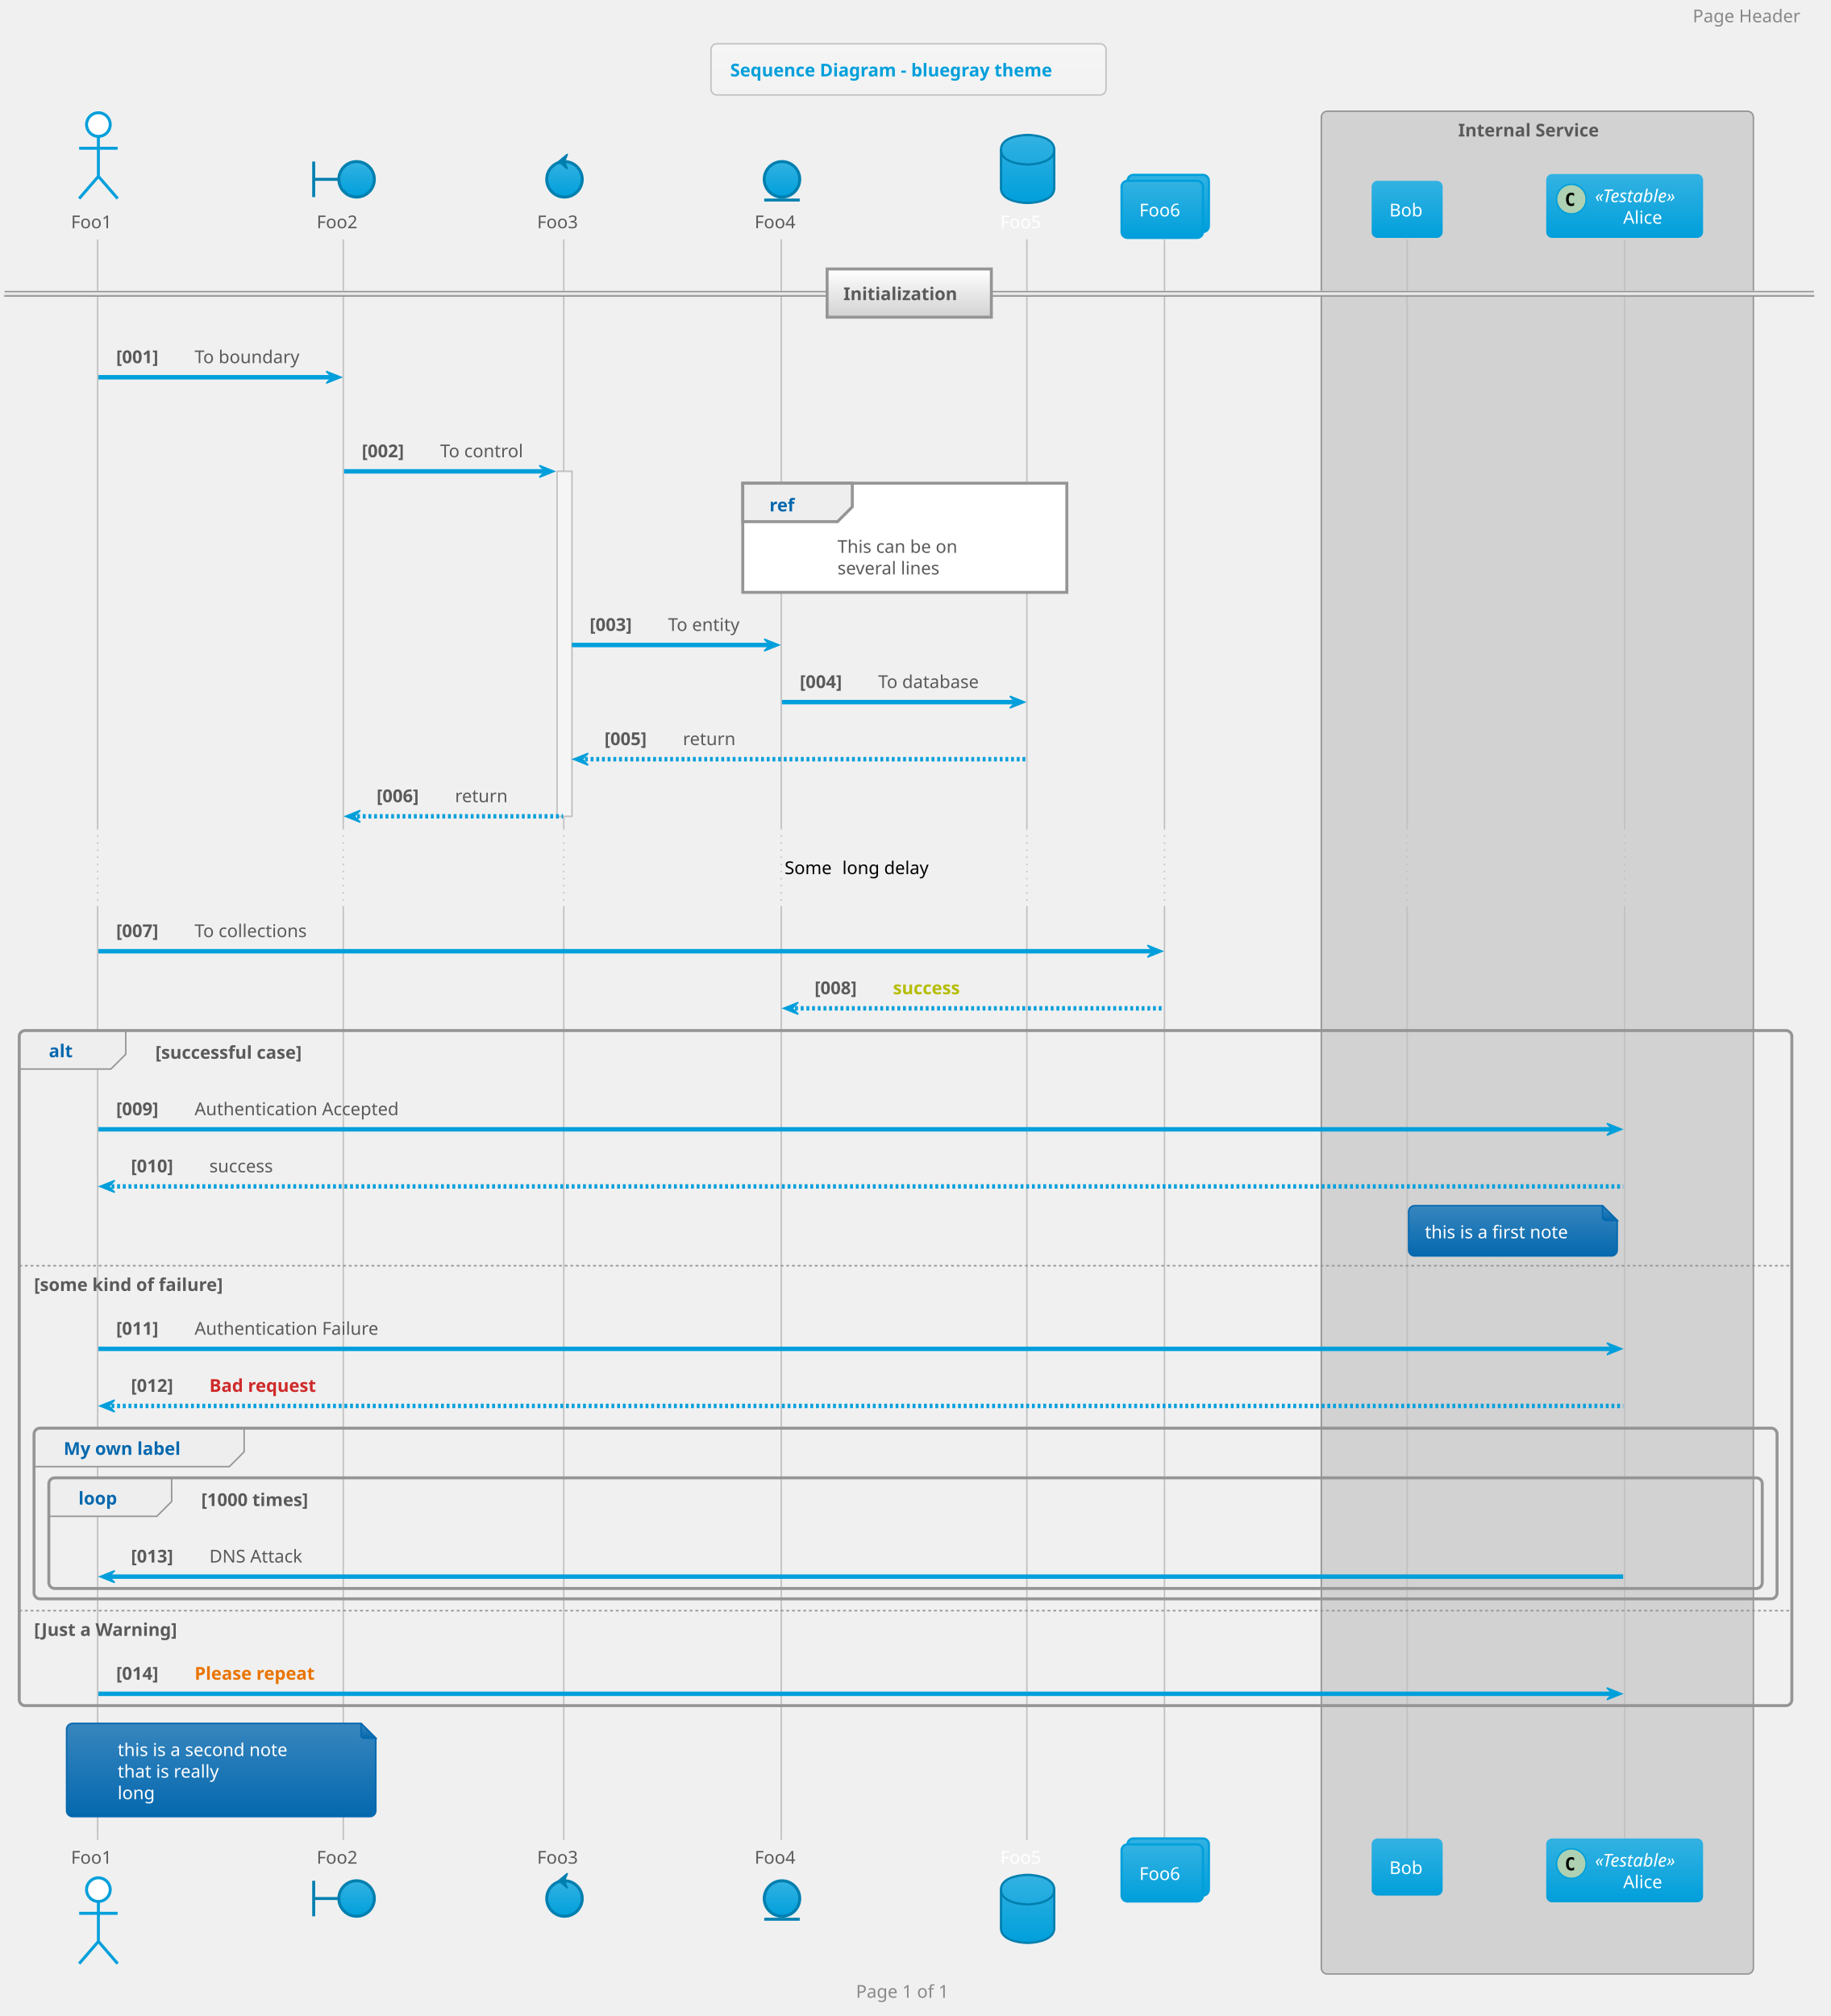
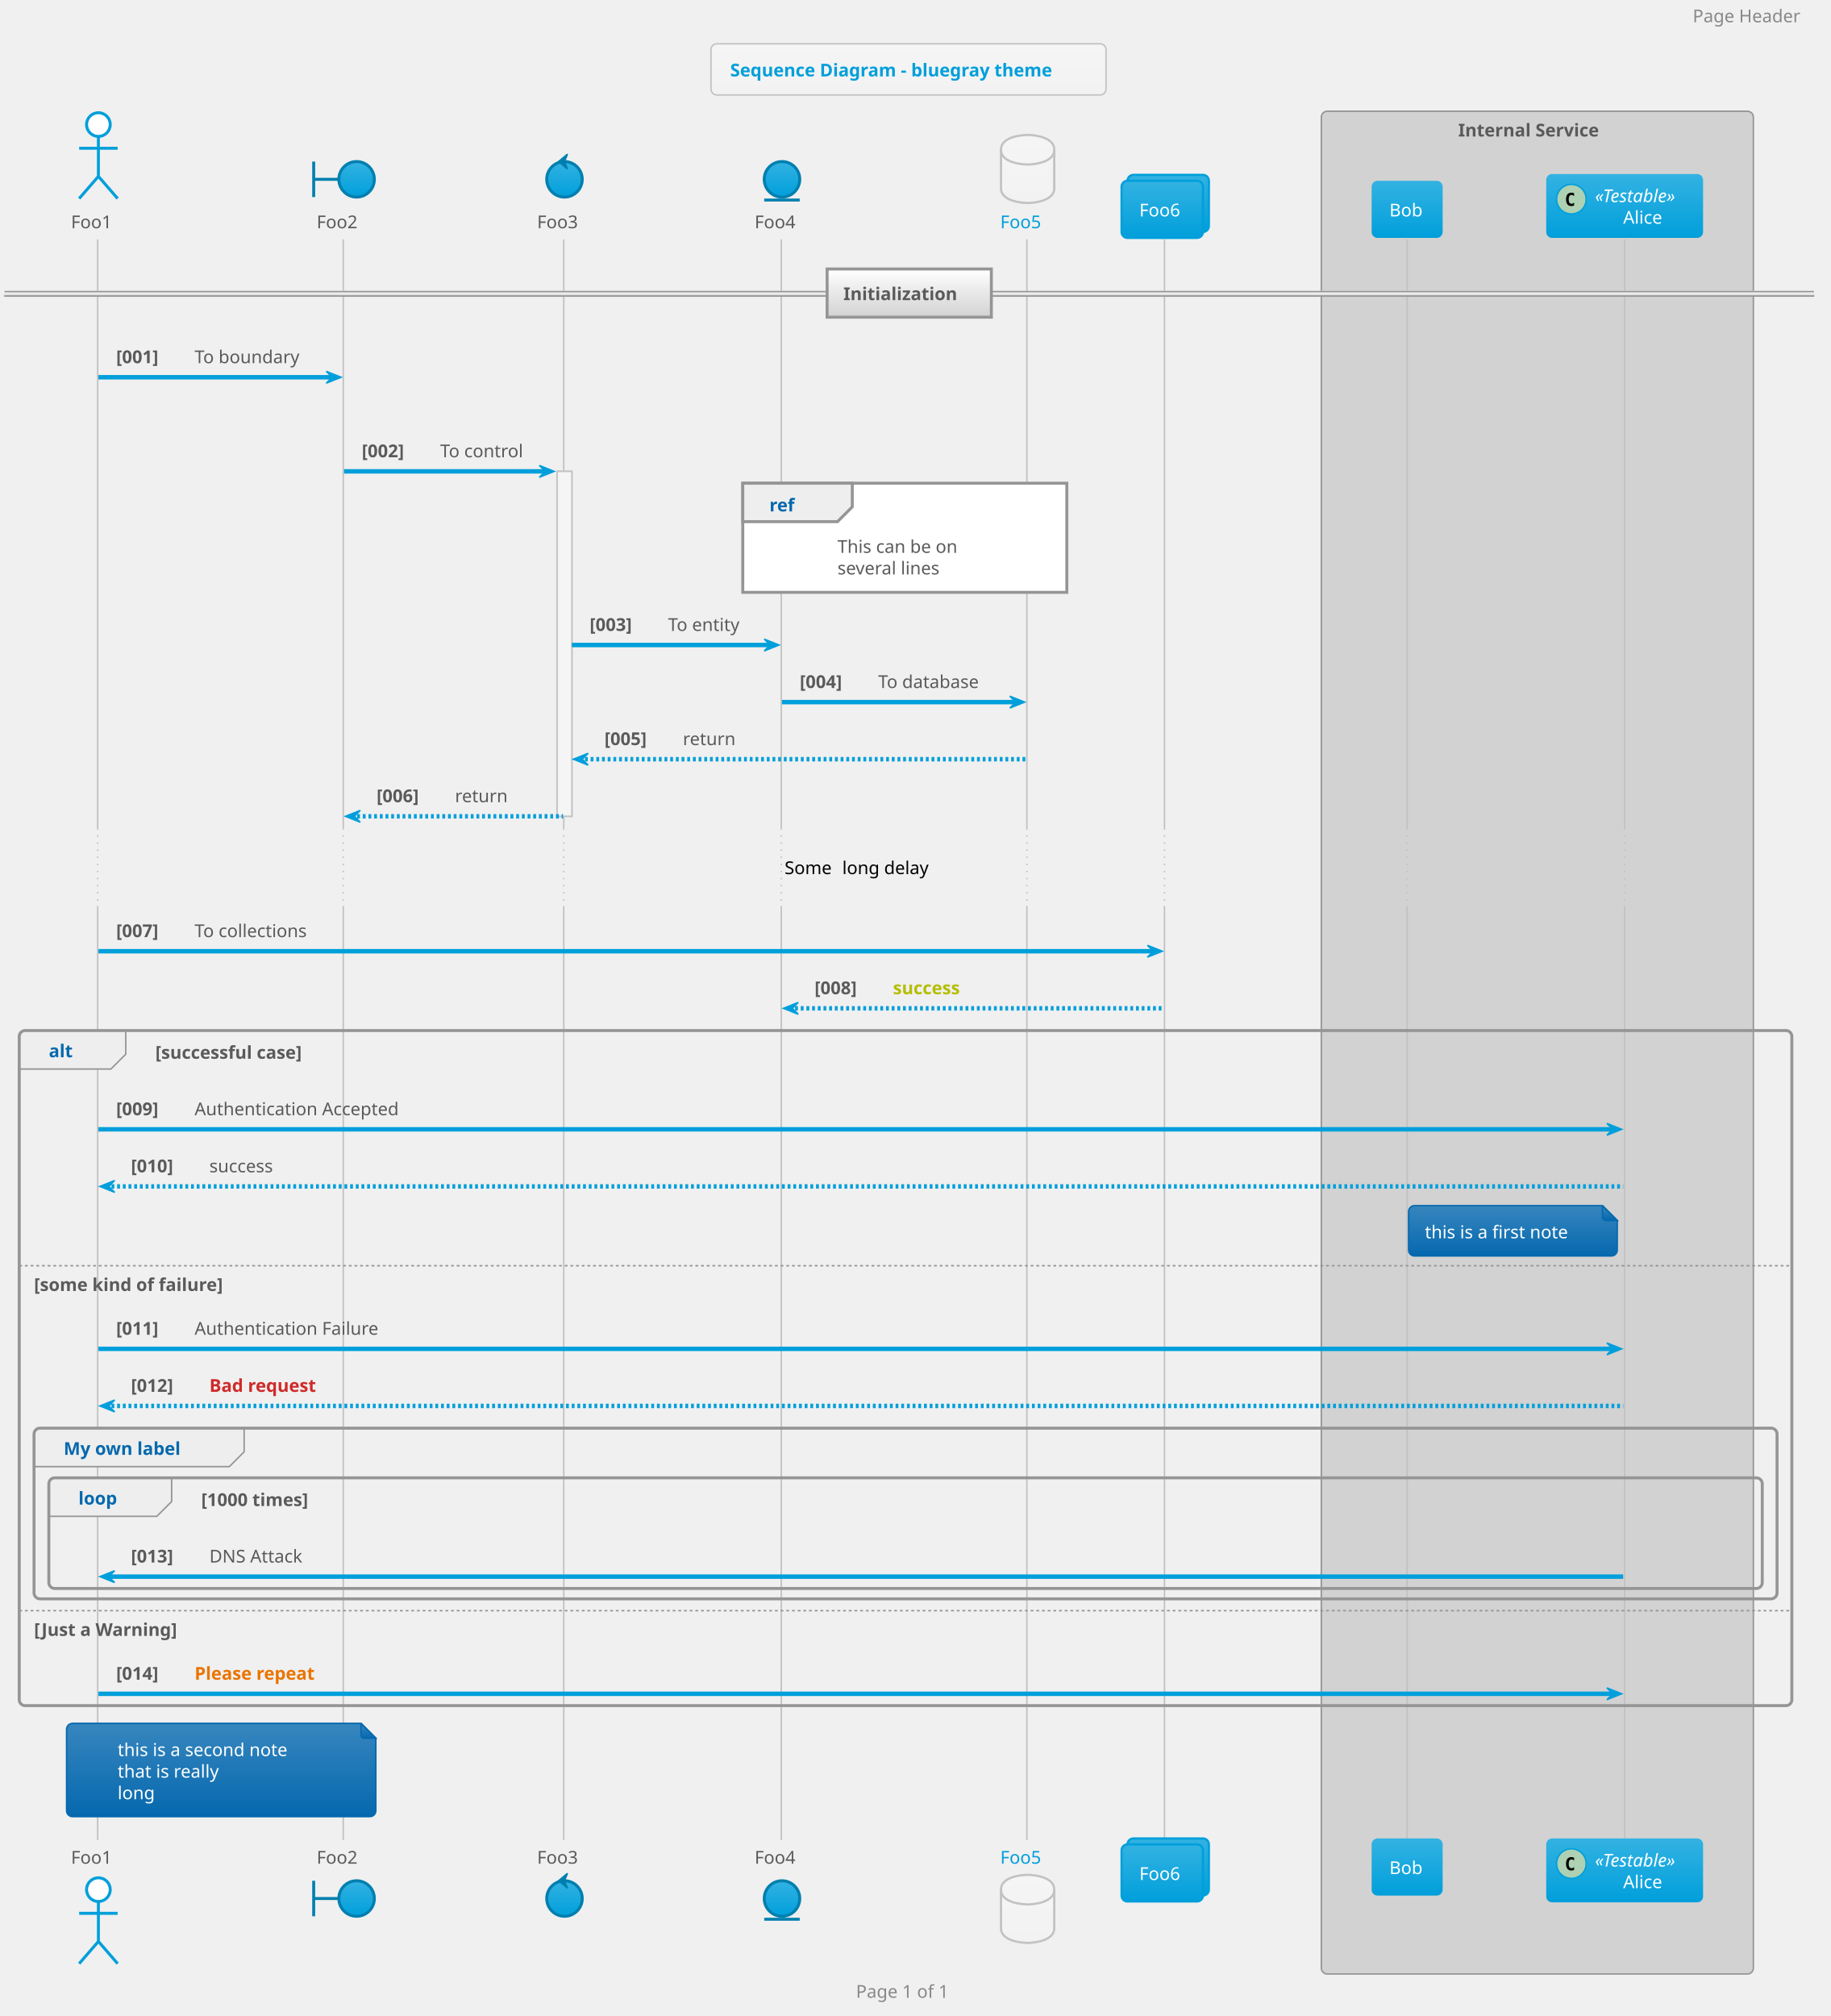
<svg xmlns="http://www.w3.org/2000/svg" contentScriptType="application/ecmascript" contentStyleType="text/css" height="1419.792px" preserveAspectRatio="none" style="width:1289px;height:1419px;" version="1.1" viewBox="0 0 1289 1419" width="1289.583px" zoomAndPan="magnify">
  <defs>
-     <linearGradient id="gpr1k4a0chlhe0" x1="50%" x2="50%" y1="0%" y2="100%">
+     <linearGradient id="g6y016lp1x9lc0" x1="50%" x2="50%" y1="0%" y2="100%">
      <stop offset="0%" stop-color="#F5F5F5" />
      <stop offset="100%" stop-color="#F2F2F2" />
    </linearGradient>
-     <linearGradient id="gpr1k4a0chlhe1" x1="50%" x2="50%" y1="0%" y2="100%">
+     <linearGradient id="g6y016lp1x9lc1" x1="50%" x2="50%" y1="0%" y2="100%">
      <stop offset="0%" stop-color="#33B2E2" />
      <stop offset="100%" stop-color="#009FDB" />
    </linearGradient>
-     <linearGradient id="gpr1k4a0chlhe2" x1="50%" x2="50%" y1="0%" y2="100%">
+     <linearGradient id="g6y016lp1x9lc2" x1="50%" x2="50%" y1="0%" y2="100%">
      <stop offset="0%" stop-color="#FFFFFF" />
      <stop offset="100%" stop-color="#D2D2D2" />
    </linearGradient>
-     <linearGradient id="gpr1k4a0chlhe3" x1="50%" x2="50%" y1="0%" y2="100%">
+     <linearGradient id="g6y016lp1x9lc3" x1="50%" x2="50%" y1="0%" y2="100%">
      <stop offset="0%" stop-color="#3786BE" />
      <stop offset="100%" stop-color="#0568AE" />
    </linearGradient>
  </defs>
  <g>
-     <rect fill="url(#gpr1k4a0chlhe0)" height="36.025" rx="4.167" ry="4.167" style="stroke: #C2C2C2; stroke-width: 1.042;" width="278.125" x="500.521" y="30.817" />
+     <rect fill="url(#g6y016lp1x9lc0)" height="36.025" rx="4.167" ry="4.167" style="stroke: #C2C2C2; stroke-width: 1.042;" width="278.125" x="500.521" y="30.817" />
    <text fill="#009FDB" font-family="Verdana" font-size="12.5" font-weight="bold" lengthAdjust="spacingAndGlyphs" textLength="251.042" x="514.062" y="53.8">Sequence Diagram - bluegray theme</text>
    <rect fill="#D2D2D2" height="1311.133" rx="4.167" ry="4.167" style="stroke: #959595; stroke-width: 1.042;" width="304.167" x="930.208" y="78.3" />
    <text fill="#5A5A5A" font-family="Verdana" font-size="12.5" font-weight="bold" lengthAdjust="spacingAndGlyphs" textLength="111.458" x="1026.562" y="96.075">Internal Service</text>
    <rect fill="#F5F5F5" height="242.8" style="stroke: #C2C2C2; stroke-width: 1.042;" width="10.417" x="392.188" y="331.775" />
    <line style="stroke: #C2C2C2; stroke-width: 1.042;" x1="68.75" x2="68.75" y1="168.492" y2="582.908" />
    <line style="stroke: #C2C2C2; stroke-width: 1.042; stroke-dasharray: 1.0,4.0;" x1="68.75" x2="68.75" y1="582.908" y2="637.683" />
    <line style="stroke: #C2C2C2; stroke-width: 1.042;" x1="68.75" x2="68.75" y1="637.683" y2="1295.074" />
    <line style="stroke: #C2C2C2; stroke-width: 1.042;" x1="241.667" x2="241.667" y1="168.492" y2="582.908" />
    <line style="stroke: #C2C2C2; stroke-width: 1.042; stroke-dasharray: 1.0,4.0;" x1="241.667" x2="241.667" y1="582.908" y2="637.683" />
    <line style="stroke: #C2C2C2; stroke-width: 1.042;" x1="241.667" x2="241.667" y1="637.683" y2="1295.074" />
    <line style="stroke: #C2C2C2; stroke-width: 1.042;" x1="396.875" x2="396.875" y1="168.492" y2="582.908" />
    <line style="stroke: #C2C2C2; stroke-width: 1.042; stroke-dasharray: 1.0,4.0;" x1="396.875" x2="396.875" y1="582.908" y2="637.683" />
    <line style="stroke: #C2C2C2; stroke-width: 1.042;" x1="396.875" x2="396.875" y1="637.683" y2="1295.074" />
    <line style="stroke: #C2C2C2; stroke-width: 1.042;" x1="550" x2="550" y1="168.492" y2="582.908" />
    <line style="stroke: #C2C2C2; stroke-width: 1.042; stroke-dasharray: 1.0,4.0;" x1="550" x2="550" y1="582.908" y2="637.683" />
    <line style="stroke: #C2C2C2; stroke-width: 1.042;" x1="550" x2="550" y1="637.683" y2="1295.074" />
    <line style="stroke: #C2C2C2; stroke-width: 1.042;" x1="722.917" x2="722.917" y1="168.492" y2="582.908" />
    <line style="stroke: #C2C2C2; stroke-width: 1.042; stroke-dasharray: 1.0,4.0;" x1="722.917" x2="722.917" y1="582.908" y2="637.683" />
    <line style="stroke: #C2C2C2; stroke-width: 1.042;" x1="722.917" x2="722.917" y1="637.683" y2="1295.074" />
    <line style="stroke: #C2C2C2; stroke-width: 1.042;" x1="819.792" x2="819.792" y1="168.492" y2="582.908" />
    <line style="stroke: #C2C2C2; stroke-width: 1.042; stroke-dasharray: 1.0,4.0;" x1="819.792" x2="819.792" y1="582.908" y2="637.683" />
    <line style="stroke: #C2C2C2; stroke-width: 1.042;" x1="819.792" x2="819.792" y1="637.683" y2="1295.074" />
    <line style="stroke: #C2C2C2; stroke-width: 1.042;" x1="990.625" x2="990.625" y1="168.492" y2="582.908" />
    <line style="stroke: #C2C2C2; stroke-width: 1.042; stroke-dasharray: 1.0,4.0;" x1="990.625" x2="990.625" y1="582.908" y2="637.683" />
    <line style="stroke: #C2C2C2; stroke-width: 1.042;" x1="990.625" x2="990.625" y1="637.683" y2="1295.074" />
    <line style="stroke: #C2C2C2; stroke-width: 1.042;" x1="1143.75" x2="1143.75" y1="168.492" y2="582.908" />
    <line style="stroke: #C2C2C2; stroke-width: 1.042; stroke-dasharray: 1.0,4.0;" x1="1143.75" x2="1143.75" y1="582.908" y2="637.683" />
    <line style="stroke: #C2C2C2; stroke-width: 1.042;" x1="1143.75" x2="1143.75" y1="637.683" y2="1295.074" />
    <text fill="#5A5A5A" font-family="Verdana" font-size="12.5" lengthAdjust="spacingAndGlyphs" textLength="32.292" x="50" y="160.659">Foo1</text>
    <ellipse cx="69.271" cy="87.675" fill="#FFFFFF" rx="8.333" ry="8.333" style="stroke: #009FDB; stroke-width: 2.083;" />
    <path d="M69.271,96.008 L69.271,124.133 M55.729,104.342 L82.812,104.342 M69.271,124.133 L55.729,139.758 M69.271,124.133 L82.812,139.758 " fill="none" style="stroke: #009FDB; stroke-width: 2.083;" />
    <text fill="#5A5A5A" font-family="Verdana" font-size="12.5" lengthAdjust="spacingAndGlyphs" textLength="32.292" x="50" y="1311.808">Foo1</text>
    <ellipse cx="69.271" cy="1330.058" fill="#FFFFFF" rx="8.333" ry="8.333" style="stroke: #009FDB; stroke-width: 2.083;" />
    <path d="M69.271,1338.391 L69.271,1366.516 M55.729,1346.724 L82.812,1346.724 M69.271,1366.516 L55.729,1382.141 M69.271,1366.516 L82.812,1382.141 " fill="none" style="stroke: #009FDB; stroke-width: 2.083;" />
    <text fill="#5A5A5A" font-family="Verdana" font-size="12.5" lengthAdjust="spacingAndGlyphs" textLength="32.292" x="222.917" y="160.659">Foo2</text>
    <path d="M220.833,113.717 L220.833,138.717 M220.833,126.217 L238.542,126.217 " fill="none" style="stroke: #007FAF; stroke-width: 2.083;" />
-     <ellipse cx="251.042" cy="126.217" fill="url(#gpr1k4a0chlhe1)" rx="12.5" ry="12.5" style="stroke: #007FAF; stroke-width: 2.083;" />
+     <ellipse cx="251.042" cy="126.217" fill="url(#g6y016lp1x9lc1)" rx="12.5" ry="12.5" style="stroke: #007FAF; stroke-width: 2.083;" />
    <text fill="#5A5A5A" font-family="Verdana" font-size="12.5" lengthAdjust="spacingAndGlyphs" textLength="32.292" x="222.917" y="1311.808">Foo2</text>
    <path d="M220.833,1323.808 L220.833,1348.808 M220.833,1336.308 L238.542,1336.308 " fill="none" style="stroke: #007FAF; stroke-width: 2.083;" />
-     <ellipse cx="251.042" cy="1336.308" fill="url(#gpr1k4a0chlhe1)" rx="12.5" ry="12.5" style="stroke: #007FAF; stroke-width: 2.083;" />
+     <ellipse cx="251.042" cy="1336.308" fill="url(#g6y016lp1x9lc1)" rx="12.5" ry="12.5" style="stroke: #007FAF; stroke-width: 2.083;" />
    <text fill="#5A5A5A" font-family="Verdana" font-size="12.5" lengthAdjust="spacingAndGlyphs" textLength="32.292" x="378.125" y="160.659">Foo3</text>
-     <ellipse cx="397.396" cy="126.217" fill="url(#gpr1k4a0chlhe1)" rx="12.5" ry="12.5" style="stroke: #007FAF; stroke-width: 2.083;" />
+     <ellipse cx="397.396" cy="126.217" fill="url(#g6y016lp1x9lc1)" rx="12.5" ry="12.5" style="stroke: #007FAF; stroke-width: 2.083;" />
    <polygon fill="#007FAF" points="393.229,113.717,399.479,108.508,397.396,113.717,399.479,118.925,393.229,113.717" style="stroke: #007FAF; stroke-width: 1.042;" />
    <text fill="#5A5A5A" font-family="Verdana" font-size="12.5" lengthAdjust="spacingAndGlyphs" textLength="32.292" x="378.125" y="1311.808">Foo3</text>
-     <ellipse cx="397.396" cy="1336.308" fill="url(#gpr1k4a0chlhe1)" rx="12.5" ry="12.5" style="stroke: #007FAF; stroke-width: 2.083;" />
+     <ellipse cx="397.396" cy="1336.308" fill="url(#g6y016lp1x9lc1)" rx="12.5" ry="12.5" style="stroke: #007FAF; stroke-width: 2.083;" />
    <polygon fill="#007FAF" points="393.229,1323.808,399.479,1318.599,397.396,1323.808,399.479,1329.016,393.229,1323.808" style="stroke: #007FAF; stroke-width: 1.042;" />
    <text fill="#5A5A5A" font-family="Verdana" font-size="12.5" lengthAdjust="spacingAndGlyphs" textLength="32.292" x="531.25" y="160.659">Foo4</text>
-     <ellipse cx="550.521" cy="126.217" fill="url(#gpr1k4a0chlhe1)" rx="12.5" ry="12.5" style="stroke: #007FAF; stroke-width: 2.083;" />
+     <ellipse cx="550.521" cy="126.217" fill="url(#g6y016lp1x9lc1)" rx="12.5" ry="12.5" style="stroke: #007FAF; stroke-width: 2.083;" />
    <line style="stroke: #007FAF; stroke-width: 2.083;" x1="538.021" x2="563.021" y1="140.8" y2="140.8" />
    <text fill="#5A5A5A" font-family="Verdana" font-size="12.5" lengthAdjust="spacingAndGlyphs" textLength="32.292" x="531.25" y="1311.808">Foo4</text>
-     <ellipse cx="550.521" cy="1336.308" fill="url(#gpr1k4a0chlhe1)" rx="12.5" ry="12.5" style="stroke: #007FAF; stroke-width: 2.083;" />
+     <ellipse cx="550.521" cy="1336.308" fill="url(#g6y016lp1x9lc1)" rx="12.5" ry="12.5" style="stroke: #007FAF; stroke-width: 2.083;" />
    <line style="stroke: #007FAF; stroke-width: 2.083;" x1="538.021" x2="563.021" y1="1350.891" y2="1350.891" />
-     <text fill="#FFFFFF" font-family="Verdana" font-size="12.5" lengthAdjust="spacingAndGlyphs" textLength="32.292" x="704.167" y="160.659">Foo5</text>
-     <path d="M704.688,105.383 C704.688,94.967 723.438,94.967 723.438,94.967 C723.438,94.967 742.188,94.967 742.188,105.383 L742.188,132.467 C742.188,142.883 723.438,142.883 723.438,142.883 C723.438,142.883 704.688,142.883 704.688,132.467 L704.688,105.383 " fill="url(#gpr1k4a0chlhe1)" style="stroke: #007FAF; stroke-width: 1.562;" />
-     <path d="M704.688,105.383 C704.688,115.8 723.438,115.8 723.438,115.8 C723.438,115.8 742.188,115.8 742.188,105.383 " fill="none" style="stroke: #007FAF; stroke-width: 1.562;" />
-     <text fill="#FFFFFF" font-family="Verdana" font-size="12.5" lengthAdjust="spacingAndGlyphs" textLength="32.292" x="704.167" y="1311.808">Foo5</text>
-     <path d="M704.688,1330.058 C704.688,1319.641 723.438,1319.641 723.438,1319.641 C723.438,1319.641 742.188,1319.641 742.188,1330.058 L742.188,1357.141 C742.188,1367.558 723.438,1367.558 723.438,1367.558 C723.438,1367.558 704.688,1367.558 704.688,1357.141 L704.688,1330.058 " fill="url(#gpr1k4a0chlhe1)" style="stroke: #007FAF; stroke-width: 1.562;" />
-     <path d="M704.688,1330.058 C704.688,1340.474 723.438,1340.474 723.438,1340.474 C723.438,1340.474 742.188,1340.474 742.188,1330.058 " fill="none" style="stroke: #007FAF; stroke-width: 1.562;" />
-     <rect fill="url(#gpr1k4a0chlhe1)" height="40.192" rx="4.167" ry="4.167" style="stroke: #009FDB; stroke-width: 1.562;" width="57.292" x="793.75" y="123.092" />
-     <rect fill="url(#gpr1k4a0chlhe1)" height="40.192" rx="4.167" ry="4.167" style="stroke: #009FDB; stroke-width: 1.562;" width="57.292" x="789.583" y="127.258" />
+     <text fill="#009FDB" font-family="Verdana" font-size="12.5" lengthAdjust="spacingAndGlyphs" textLength="32.292" x="704.167" y="160.659">Foo5</text>
+     <path d="M704.688,105.383 C704.688,94.967 723.438,94.967 723.438,94.967 C723.438,94.967 742.188,94.967 742.188,105.383 L742.188,132.467 C742.188,142.883 723.438,142.883 723.438,142.883 C723.438,142.883 704.688,142.883 704.688,132.467 L704.688,105.383 " fill="url(#g6y016lp1x9lc0)" style="stroke: #C2C2C2; stroke-width: 1.562;" />
+     <path d="M704.688,105.383 C704.688,115.8 723.438,115.8 723.438,115.8 C723.438,115.8 742.188,115.8 742.188,105.383 " fill="none" style="stroke: #C2C2C2; stroke-width: 1.562;" />
+     <text fill="#009FDB" font-family="Verdana" font-size="12.5" lengthAdjust="spacingAndGlyphs" textLength="32.292" x="704.167" y="1311.808">Foo5</text>
+     <path d="M704.688,1330.058 C704.688,1319.641 723.438,1319.641 723.438,1319.641 C723.438,1319.641 742.188,1319.641 742.188,1330.058 L742.188,1357.141 C742.188,1367.558 723.438,1367.558 723.438,1367.558 C723.438,1367.558 704.688,1367.558 704.688,1357.141 L704.688,1330.058 " fill="url(#g6y016lp1x9lc0)" style="stroke: #C2C2C2; stroke-width: 1.562;" />
+     <path d="M704.688,1330.058 C704.688,1340.474 723.438,1340.474 723.438,1340.474 C723.438,1340.474 742.188,1340.474 742.188,1330.058 " fill="none" style="stroke: #C2C2C2; stroke-width: 1.562;" />
+     <rect fill="url(#g6y016lp1x9lc1)" height="40.192" rx="4.167" ry="4.167" style="stroke: #009FDB; stroke-width: 1.562;" width="57.292" x="793.75" y="123.092" />
+     <rect fill="url(#g6y016lp1x9lc1)" height="40.192" rx="4.167" ry="4.167" style="stroke: #009FDB; stroke-width: 1.562;" width="57.292" x="789.583" y="127.258" />
    <text fill="#FFFFFF" font-family="Verdana" font-size="12.5" lengthAdjust="spacingAndGlyphs" textLength="32.292" x="802.083" y="152.325">Foo6</text>
-     <rect fill="url(#gpr1k4a0chlhe1)" height="40.192" rx="4.167" ry="4.167" style="stroke: #009FDB; stroke-width: 1.562;" width="57.292" x="793.75" y="1294.033" />
-     <rect fill="url(#gpr1k4a0chlhe1)" height="40.192" rx="4.167" ry="4.167" style="stroke: #009FDB; stroke-width: 1.562;" width="57.292" x="789.583" y="1298.199" />
+     <rect fill="url(#g6y016lp1x9lc1)" height="40.192" rx="4.167" ry="4.167" style="stroke: #009FDB; stroke-width: 1.562;" width="57.292" x="793.75" y="1294.033" />
+     <rect fill="url(#g6y016lp1x9lc1)" height="40.192" rx="4.167" ry="4.167" style="stroke: #009FDB; stroke-width: 1.562;" width="57.292" x="789.583" y="1298.199" />
    <text fill="#FFFFFF" font-family="Verdana" font-size="12.5" lengthAdjust="spacingAndGlyphs" textLength="32.292" x="802.083" y="1323.267">Foo6</text>
-     <rect fill="url(#gpr1k4a0chlhe1)" height="40.192" rx="4.167" ry="4.167" style="stroke: #009FDB; stroke-width: 0.0;" width="50" x="965.625" y="127.258" />
+     <rect fill="url(#g6y016lp1x9lc1)" height="40.192" rx="4.167" ry="4.167" style="stroke: #009FDB; stroke-width: 0.0;" width="50" x="965.625" y="127.258" />
    <text fill="#FFFFFF" font-family="Verdana" font-size="12.5" lengthAdjust="spacingAndGlyphs" textLength="25" x="978.125" y="152.325">Bob</text>
-     <rect fill="url(#gpr1k4a0chlhe1)" height="40.192" rx="4.167" ry="4.167" style="stroke: #009FDB; stroke-width: 0.0;" width="50" x="965.625" y="1294.033" />
+     <rect fill="url(#g6y016lp1x9lc1)" height="40.192" rx="4.167" ry="4.167" style="stroke: #009FDB; stroke-width: 0.0;" width="50" x="965.625" y="1294.033" />
    <text fill="#FFFFFF" font-family="Verdana" font-size="12.5" lengthAdjust="spacingAndGlyphs" textLength="25" x="978.125" y="1319.1">Bob</text>
-     <rect fill="url(#gpr1k4a0chlhe1)" height="44.967" rx="4.167" ry="4.167" style="stroke: #009FDB; stroke-width: 0.0;" width="110.417" x="1088.542" y="122.483" />
+     <rect fill="url(#g6y016lp1x9lc1)" height="44.967" rx="4.167" ry="4.167" style="stroke: #009FDB; stroke-width: 0.0;" width="110.417" x="1088.542" y="122.483" />
    <ellipse cx="1106.25" cy="140.192" fill="#ADD1B2" rx="10.417" ry="10.417" style="stroke: #009FDB; stroke-width: 1.042;" />
    <path d="M1108.154,144.619 Q1107.731,144.83 1107.259,144.944 Q1106.787,145.058 1106.283,145.058 Q1104.427,145.058 1103.45,143.854 Q1102.49,142.633 1102.49,140.338 Q1102.49,138.027 1103.45,136.822 Q1104.427,135.602 1106.283,135.602 Q1106.787,135.602 1107.259,135.716 Q1107.747,135.813 1108.154,136.041 L1108.154,138.043 Q1107.699,137.62 1107.259,137.425 Q1106.82,137.213 1106.364,137.213 Q1105.371,137.213 1104.867,138.011 Q1104.362,138.792 1104.362,140.338 Q1104.362,141.868 1104.867,142.649 Q1105.371,143.431 1106.364,143.431 Q1106.82,143.431 1107.259,143.235 Q1107.699,143.04 1108.154,142.617 L1108.154,144.619 Z " />
    <text fill="#FFFFFF" font-family="Verdana" font-size="12.5" font-style="italic" lengthAdjust="spacingAndGlyphs" textLength="68.75" x="1122.917" y="142.275">«Testable»</text>
    <text fill="#FFFFFF" font-family="Verdana" font-size="12.5" lengthAdjust="spacingAndGlyphs" textLength="29.167" x="1142.708" y="157.467">Alice</text>
-     <rect fill="url(#gpr1k4a0chlhe1)" height="44.967" rx="4.167" ry="4.167" style="stroke: #009FDB; stroke-width: 0.0;" width="110.417" x="1088.542" y="1294.033" />
+     <rect fill="url(#g6y016lp1x9lc1)" height="44.967" rx="4.167" ry="4.167" style="stroke: #009FDB; stroke-width: 0.0;" width="110.417" x="1088.542" y="1294.033" />
    <ellipse cx="1106.25" cy="1311.741" fill="#ADD1B2" rx="10.417" ry="10.417" style="stroke: #009FDB; stroke-width: 1.042;" />
    <path d="M1108.154,1316.168 Q1107.731,1316.38 1107.259,1316.494 Q1106.787,1316.608 1106.283,1316.608 Q1104.427,1316.608 1103.45,1315.403 Q1102.49,1314.182 1102.49,1311.888 Q1102.49,1309.576 1103.45,1308.372 Q1104.427,1307.151 1106.283,1307.151 Q1106.787,1307.151 1107.259,1307.265 Q1107.747,1307.363 1108.154,1307.591 L1108.154,1309.593 Q1107.699,1309.169 1107.259,1308.974 Q1106.82,1308.763 1106.364,1308.763 Q1105.371,1308.763 1104.867,1309.56 Q1104.362,1310.341 1104.362,1311.888 Q1104.362,1313.418 1104.867,1314.199 Q1105.371,1314.98 1106.364,1314.98 Q1106.82,1314.98 1107.259,1314.785 Q1107.699,1314.589 1108.154,1314.166 L1108.154,1316.168 Z " />
    <text fill="#FFFFFF" font-family="Verdana" font-size="12.5" font-style="italic" lengthAdjust="spacingAndGlyphs" textLength="68.75" x="1122.917" y="1313.824">«Testable»</text>
    <text fill="#FFFFFF" font-family="Verdana" font-size="12.5" lengthAdjust="spacingAndGlyphs" textLength="29.167" x="1142.708" y="1329.016">Alice</text>
    <rect fill="#F5F5F5" height="242.8" style="stroke: #C2C2C2; stroke-width: 1.042;" width="10.417" x="392.188" y="331.775" />
-     <rect fill="url(#gpr1k4a0chlhe2)" height="3.125" style="stroke: url(#gpr1k4a0chlhe2); stroke-width: 1.042;" width="1273.958" x="3.125" y="205.254" />
+     <rect fill="url(#g6y016lp1x9lc2)" height="3.125" style="stroke: url(#g6y016lp1x9lc2); stroke-width: 1.042;" width="1273.958" x="3.125" y="205.254" />
    <line style="stroke: #959595; stroke-width: 1.042;" x1="3.125" x2="1277.083" y1="205.254" y2="205.254" />
    <line style="stroke: #959595; stroke-width: 1.042;" x1="3.125" x2="1277.083" y1="208.379" y2="208.379" />
-     <rect fill="url(#gpr1k4a0chlhe2)" height="33.942" style="stroke: #959595; stroke-width: 2.083;" width="115.625" x="582.292" y="189.325" />
+     <rect fill="url(#g6y016lp1x9lc2)" height="33.942" style="stroke: #959595; stroke-width: 2.083;" width="115.625" x="582.292" y="189.325" />
    <text fill="#5A5A5A" font-family="Verdana" font-size="12.5" font-weight="bold" lengthAdjust="spacingAndGlyphs" textLength="86.458" x="593.75" y="211.267">Initialization</text>
    <polygon fill="#009FDB" points="229.688,261.375,240.104,265.542,229.688,269.708,233.854,265.542" style="stroke: #009FDB; stroke-width: 1.042;" />
    <line style="stroke: #009FDB; stroke-width: 3.125;" x1="69.271" x2="235.938" y1="265.542" y2="265.542" />
    <text fill="#5A5A5A" font-family="Verdana" font-size="12.5" font-weight="bold" lengthAdjust="spacingAndGlyphs" textLength="40.625" x="81.771" y="255.625">[001]</text>
    <text fill="#5A5A5A" font-family="Verdana" font-size="12.5" lengthAdjust="spacingAndGlyphs" textLength="82.292" x="136.979" y="255.625">To boundary</text>
    <polygon fill="#009FDB" points="379.688,327.608,390.104,331.775,379.688,335.942,383.854,331.775" style="stroke: #009FDB; stroke-width: 1.042;" />
    <line style="stroke: #009FDB; stroke-width: 3.125;" x1="242.188" x2="385.938" y1="331.775" y2="331.775" />
    <text fill="#5A5A5A" font-family="Verdana" font-size="12.5" font-weight="bold" lengthAdjust="spacingAndGlyphs" textLength="40.625" x="254.688" y="321.859">[002]</text>
    <text fill="#5A5A5A" font-family="Verdana" font-size="12.5" lengthAdjust="spacingAndGlyphs" textLength="64.583" x="309.896" y="321.859">To control</text>
    <rect fill="#FFFFFF" height="76.825" style="stroke: #959595; stroke-width: 2.083;" width="228.125" x="522.917" y="340.108" />
    <polygon fill="#EEEEEE" points="522.917,340.108,600,340.108,600,356.775,589.583,367.192,522.917,367.192,522.917,340.108" style="stroke: #959595; stroke-width: 2.083;" />
    <text fill="#0568AE" font-family="Verdana" font-size="12.5" font-weight="bold" lengthAdjust="spacingAndGlyphs" textLength="19.792" x="541.667" y="359.967">ref</text>
    <text fill="#5A5A5A" font-family="Verdana" font-size="12.5" lengthAdjust="spacingAndGlyphs" textLength="94.792" x="589.583" y="389.134">This can be on</text>
    <text fill="#5A5A5A" font-family="Verdana" font-size="12.5" lengthAdjust="spacingAndGlyphs" textLength="82.292" x="589.583" y="404.325">several lines</text>
    <polygon fill="#009FDB" points="538.021,449.833,548.438,454,538.021,458.166,542.188,454" style="stroke: #009FDB; stroke-width: 1.042;" />
    <line style="stroke: #009FDB; stroke-width: 3.125;" x1="402.604" x2="544.271" y1="454" y2="454" />
    <text fill="#5A5A5A" font-family="Verdana" font-size="12.5" font-weight="bold" lengthAdjust="spacingAndGlyphs" textLength="40.625" x="415.104" y="444.084">[003]</text>
    <text fill="#5A5A5A" font-family="Verdana" font-size="12.5" lengthAdjust="spacingAndGlyphs" textLength="57.292" x="470.312" y="444.084">To entity</text>
    <polygon fill="#009FDB" points="710.938,490.025,721.354,494.192,710.938,498.358,715.104,494.192" style="stroke: #009FDB; stroke-width: 1.042;" />
    <line style="stroke: #009FDB; stroke-width: 3.125;" x1="550.521" x2="717.188" y1="494.192" y2="494.192" />
    <text fill="#5A5A5A" font-family="Verdana" font-size="12.5" font-weight="bold" lengthAdjust="spacingAndGlyphs" textLength="40.625" x="563.021" y="484.275">[004]</text>
    <text fill="#5A5A5A" font-family="Verdana" font-size="12.5" lengthAdjust="spacingAndGlyphs" textLength="82.292" x="618.229" y="484.275">To database</text>
    <polygon fill="#009FDB" points="414.062,530.216,403.646,534.383,414.062,538.55,409.896,534.383" style="stroke: #009FDB; stroke-width: 1.042;" />
    <line style="stroke: #009FDB; stroke-width: 3.125; stroke-dasharray: 2.0,2.0;" x1="407.812" x2="722.396" y1="534.383" y2="534.383" />
    <text fill="#5A5A5A" font-family="Verdana" font-size="12.5" font-weight="bold" lengthAdjust="spacingAndGlyphs" textLength="40.625" x="425.521" y="524.467">[005]</text>
    <text fill="#5A5A5A" font-family="Verdana" font-size="12.5" lengthAdjust="spacingAndGlyphs" textLength="40.625" x="480.729" y="524.467">return</text>
    <polygon fill="#009FDB" points="253.646,570.408,243.229,574.575,253.646,578.741,249.479,574.575" style="stroke: #009FDB; stroke-width: 1.042;" />
    <line style="stroke: #009FDB; stroke-width: 3.125; stroke-dasharray: 2.0,2.0;" x1="247.396" x2="396.354" y1="574.575" y2="574.575" />
    <text fill="#5A5A5A" font-family="Verdana" font-size="12.5" font-weight="bold" lengthAdjust="spacingAndGlyphs" textLength="40.625" x="265.104" y="564.659">[006]</text>
    <text fill="#5A5A5A" font-family="Verdana" font-size="12.5" lengthAdjust="spacingAndGlyphs" textLength="40.625" x="320.312" y="564.659">return</text>
    <text fill="#000000" font-family="Verdana" font-size="12.5" lengthAdjust="spacingAndGlyphs" textLength="36.458" x="552.344" y="615.267">Some</text>
    <text fill="#000000" font-family="Verdana" font-size="12.5" lengthAdjust="spacingAndGlyphs" textLength="67.708" x="592.969" y="615.267">long delay</text>
    <text fill="#000000" font-family="Verdana" font-size="12.5" lengthAdjust="spacingAndGlyphs" textLength="0" x="664.844" y="615.267" />
    <polygon fill="#009FDB" points="807.812,665.375,818.229,669.541,807.812,673.708,811.979,669.541" style="stroke: #009FDB; stroke-width: 1.042;" />
    <line style="stroke: #009FDB; stroke-width: 3.125;" x1="69.271" x2="814.062" y1="669.541" y2="669.541" />
    <text fill="#5A5A5A" font-family="Verdana" font-size="12.5" font-weight="bold" lengthAdjust="spacingAndGlyphs" textLength="40.625" x="81.771" y="659.625">[007]</text>
    <text fill="#5A5A5A" font-family="Verdana" font-size="12.5" lengthAdjust="spacingAndGlyphs" textLength="87.5" x="136.979" y="659.625">To collections</text>
    <polygon fill="#009FDB" points="561.979,705.566,551.562,709.733,561.979,713.9,557.812,709.733" style="stroke: #009FDB; stroke-width: 1.042;" />
    <line style="stroke: #009FDB; stroke-width: 3.125; stroke-dasharray: 2.0,2.0;" x1="555.729" x2="819.271" y1="709.733" y2="709.733" />
    <text fill="#5A5A5A" font-family="Verdana" font-size="12.5" font-weight="bold" lengthAdjust="spacingAndGlyphs" textLength="40.625" x="573.438" y="699.817">[008]</text>
    <text fill="#B5BD00" font-family="Verdana" font-size="12.5" font-weight="bold" lengthAdjust="spacingAndGlyphs" textLength="53.125" x="628.646" y="699.817">success</text>
    <path d="M17.708,725.358 L88.542,725.358 L88.542,742.025 L78.125,752.441 L13.542,752.441 L13.542,729.525 " fill="#EEEEEE" style="stroke: #959595; stroke-width: 1.042;" />
    <rect fill="none" height="475.183" rx="4.167" ry="4.167" style="stroke: #959595; stroke-width: 2.083;" width="1247.917" x="13.542" y="725.358" />
    <text fill="#0568AE" font-family="Verdana" font-size="12.5" font-weight="bold" lengthAdjust="spacingAndGlyphs" textLength="17.708" x="34.375" y="744.175">alt</text>
    <text fill="#5A5A5A" font-family="Verdana" font-size="12.5" font-weight="bold" lengthAdjust="spacingAndGlyphs" textLength="118.75" x="109.375" y="745.217">[successful case]</text>
    <polygon fill="#009FDB" points="1131.25,790.725,1141.667,794.891,1131.25,799.058,1135.417,794.891" style="stroke: #009FDB; stroke-width: 1.042;" />
    <line style="stroke: #009FDB; stroke-width: 3.125;" x1="69.271" x2="1137.5" y1="794.891" y2="794.891" />
    <text fill="#5A5A5A" font-family="Verdana" font-size="12.5" font-weight="bold" lengthAdjust="spacingAndGlyphs" textLength="40.625" x="81.771" y="784.975">[009]</text>
    <text fill="#5A5A5A" font-family="Verdana" font-size="12.5" lengthAdjust="spacingAndGlyphs" textLength="158.333" x="136.979" y="784.975">Authentication Accepted</text>
    <polygon fill="#009FDB" points="80.729,830.916,70.312,835.083,80.729,839.25,76.562,835.083" style="stroke: #009FDB; stroke-width: 1.042;" />
    <line style="stroke: #009FDB; stroke-width: 3.125; stroke-dasharray: 2.0,2.0;" x1="74.479" x2="1142.708" y1="835.083" y2="835.083" />
    <text fill="#5A5A5A" font-family="Verdana" font-size="12.5" font-weight="bold" lengthAdjust="spacingAndGlyphs" textLength="40.625" x="92.188" y="825.167">[010]</text>
    <text fill="#5A5A5A" font-family="Verdana" font-size="12.5" lengthAdjust="spacingAndGlyphs" textLength="51.042" x="147.396" y="825.167">success</text>
-     <path d="M991.667,852.791 L991.667,879.875 A4.167,4.167 0 0 0 995.833,884.041 L1134.375,884.041 A4.167,4.167 0 0 0 1138.542,879.875 L1138.542,859.041 L1128.125,848.625 L995.833,848.625 A4.167,4.167 0 0 0 991.667,852.791 " fill="url(#gpr1k4a0chlhe3)" style="stroke: #0568AE; stroke-width: 1.042;" />
-     <path d="M1128.125,848.625 L1128.125,856.958 A2.083,2.083 0 0 0 1130.208,859.041 L1138.542,859.041 L1128.125,848.625 " fill="url(#gpr1k4a0chlhe3)" style="stroke: #0568AE; stroke-width: 1.042;" />
+     <path d="M991.667,852.791 L991.667,879.875 A4.167,4.167 0 0 0 995.833,884.041 L1134.375,884.041 A4.167,4.167 0 0 0 1138.542,879.875 L1138.542,859.041 L1128.125,848.625 L995.833,848.625 A4.167,4.167 0 0 0 991.667,852.791 " fill="url(#g6y016lp1x9lc3)" style="stroke: #0568AE; stroke-width: 1.042;" />
+     <path d="M1128.125,848.625 L1128.125,856.958 A2.083,2.083 0 0 0 1130.208,859.041 L1138.542,859.041 L1128.125,848.625 " fill="url(#g6y016lp1x9lc3)" style="stroke: #0568AE; stroke-width: 1.042;" />
    <text fill="#FFFFFF" font-family="Verdana" font-size="12.5" lengthAdjust="spacingAndGlyphs" textLength="114.583" x="1003.125" y="871.609">this is a first note</text>
    <line style="stroke: #959595; stroke-width: 1.042; stroke-dasharray: 2.0,2.0;" x1="13.542" x2="1261.458" y1="890.9" y2="890.9" />
    <text fill="#5A5A5A" font-family="Verdana" font-size="12.5" font-weight="bold" lengthAdjust="spacingAndGlyphs" textLength="148.958" x="23.958" y="908.675">[some kind of failure]</text>
    <polygon fill="#009FDB" points="1131.25,945.241,1141.667,949.408,1131.25,953.575,1135.417,949.408" style="stroke: #009FDB; stroke-width: 1.042;" />
    <line style="stroke: #009FDB; stroke-width: 3.125;" x1="69.271" x2="1137.5" y1="949.408" y2="949.408" />
    <text fill="#5A5A5A" font-family="Verdana" font-size="12.5" font-weight="bold" lengthAdjust="spacingAndGlyphs" textLength="40.625" x="81.771" y="939.492">[011]</text>
    <text fill="#5A5A5A" font-family="Verdana" font-size="12.5" lengthAdjust="spacingAndGlyphs" textLength="142.708" x="136.979" y="939.492">Authentication Failure</text>
    <polygon fill="#009FDB" points="80.729,985.433,70.312,989.6,80.729,993.766,76.562,989.6" style="stroke: #009FDB; stroke-width: 1.042;" />
    <line style="stroke: #009FDB; stroke-width: 3.125; stroke-dasharray: 2.0,2.0;" x1="74.479" x2="1142.708" y1="989.6" y2="989.6" />
    <text fill="#5A5A5A" font-family="Verdana" font-size="12.5" font-weight="bold" lengthAdjust="spacingAndGlyphs" textLength="40.625" x="92.188" y="979.683">[012]</text>
    <text fill="#CF2A2A" font-family="Verdana" font-size="12.5" font-weight="bold" lengthAdjust="spacingAndGlyphs" textLength="82.292" x="147.396" y="979.683">Bad request</text>
    <path d="M28.125,1005.225 L171.875,1005.225 L171.875,1021.891 L161.458,1032.308 L23.958,1032.308 L23.958,1009.391 " fill="#EEEEEE" style="stroke: #959595; stroke-width: 1.042;" />
    <rect fill="none" height="120.142" rx="4.167" ry="4.167" style="stroke: #959595; stroke-width: 2.083;" width="1227.083" x="23.958" y="1005.225" />
    <text fill="#0568AE" font-family="Verdana" font-size="12.5" font-weight="bold" lengthAdjust="spacingAndGlyphs" textLength="90.625" x="44.792" y="1024.042">My own label</text>
    <path d="M38.542,1040.208 L120.833,1040.208 L120.833,1056.875 L110.417,1067.291 L34.375,1067.291 L34.375,1044.375 " fill="#EEEEEE" style="stroke: #959595; stroke-width: 1.042;" />
    <rect fill="none" height="77.867" rx="4.167" ry="4.167" style="stroke: #959595; stroke-width: 2.083;" width="1206.25" x="34.375" y="1040.208" />
    <text fill="#0568AE" font-family="Verdana" font-size="12.5" font-weight="bold" lengthAdjust="spacingAndGlyphs" textLength="29.167" x="55.208" y="1059.025">loop</text>
    <text fill="#5A5A5A" font-family="Verdana" font-size="12.5" font-weight="bold" lengthAdjust="spacingAndGlyphs" textLength="91.667" x="141.667" y="1060.067">[1000 times]</text>
    <polygon fill="#009FDB" points="80.729,1105.574,70.312,1109.741,80.729,1113.908,76.562,1109.741" style="stroke: #009FDB; stroke-width: 1.042;" />
    <line style="stroke: #009FDB; stroke-width: 3.125;" x1="74.479" x2="1142.708" y1="1109.741" y2="1109.741" />
    <text fill="#5A5A5A" font-family="Verdana" font-size="12.5" font-weight="bold" lengthAdjust="spacingAndGlyphs" textLength="40.625" x="92.188" y="1099.825">[013]</text>
    <text fill="#5A5A5A" font-family="Verdana" font-size="12.5" lengthAdjust="spacingAndGlyphs" textLength="71.875" x="147.396" y="1099.825">DNS Attack</text>
    <line style="stroke: #959595; stroke-width: 1.042; stroke-dasharray: 2.0,2.0;" x1="13.542" x2="1261.458" y1="1133.699" y2="1133.699" />
    <text fill="#5A5A5A" font-family="Verdana" font-size="12.5" font-weight="bold" lengthAdjust="spacingAndGlyphs" textLength="115.625" x="23.958" y="1151.475">[Just a Warning]</text>
    <polygon fill="#009FDB" points="1131.25,1188.041,1141.667,1192.208,1131.25,1196.374,1135.417,1192.208" style="stroke: #009FDB; stroke-width: 1.042;" />
    <line style="stroke: #009FDB; stroke-width: 3.125;" x1="69.271" x2="1137.5" y1="1192.208" y2="1192.208" />
    <text fill="#5A5A5A" font-family="Verdana" font-size="12.5" font-weight="bold" lengthAdjust="spacingAndGlyphs" textLength="40.625" x="81.771" y="1182.292">[014]</text>
    <text fill="#EA7400" font-family="Verdana" font-size="12.5" font-weight="bold" lengthAdjust="spacingAndGlyphs" textLength="94.792" x="136.979" y="1182.292">Please repeat</text>
-     <path d="M46.875,1217.208 L46.875,1274.499 A4.167,4.167 0 0 0 51.042,1278.666 L260.417,1278.666 A4.167,4.167 0 0 0 264.583,1274.499 L264.583,1223.458 L254.167,1213.041 L51.042,1213.041 A4.167,4.167 0 0 0 46.875,1217.208 " fill="url(#gpr1k4a0chlhe3)" style="stroke: #0568AE; stroke-width: 1.042;" />
-     <path d="M254.167,1213.041 L254.167,1221.374 A2.083,2.083 0 0 0 256.25,1223.458 L264.583,1223.458 L254.167,1213.041 " fill="url(#gpr1k4a0chlhe3)" style="stroke: #0568AE; stroke-width: 1.042;" />
+     <path d="M46.875,1217.208 L46.875,1274.499 A4.167,4.167 0 0 0 51.042,1278.666 L260.417,1278.666 A4.167,4.167 0 0 0 264.583,1274.499 L264.583,1223.458 L254.167,1213.041 L51.042,1213.041 A4.167,4.167 0 0 0 46.875,1217.208 " fill="url(#g6y016lp1x9lc3)" style="stroke: #0568AE; stroke-width: 1.042;" />
+     <path d="M254.167,1213.041 L254.167,1221.374 A2.083,2.083 0 0 0 256.25,1223.458 L264.583,1223.458 L254.167,1213.041 " fill="url(#g6y016lp1x9lc3)" style="stroke: #0568AE; stroke-width: 1.042;" />
    <text fill="#FFFFFF" font-family="Verdana" font-size="12.5" lengthAdjust="spacingAndGlyphs" textLength="136.458" x="82.812" y="1236.025">this is a second note</text>
    <text fill="#FFFFFF" font-family="Verdana" font-size="12.5" lengthAdjust="spacingAndGlyphs" textLength="81.25" x="82.812" y="1251.217">that is really</text>
    <text fill="#FFFFFF" font-family="Verdana" font-size="12.5" lengthAdjust="spacingAndGlyphs" textLength="28.125" x="82.812" y="1266.408">long</text>
    <text fill="#888888" font-family="Verdana" font-size="12.5" lengthAdjust="spacingAndGlyphs" textLength="85.417" x="1191.667" y="15.692">Page Header</text>
    <text fill="#888888" font-family="Verdana" font-size="12.5" lengthAdjust="spacingAndGlyphs" textLength="75" x="602.604" y="1406.167">Page 1 of 1</text>
  </g>
</svg>
